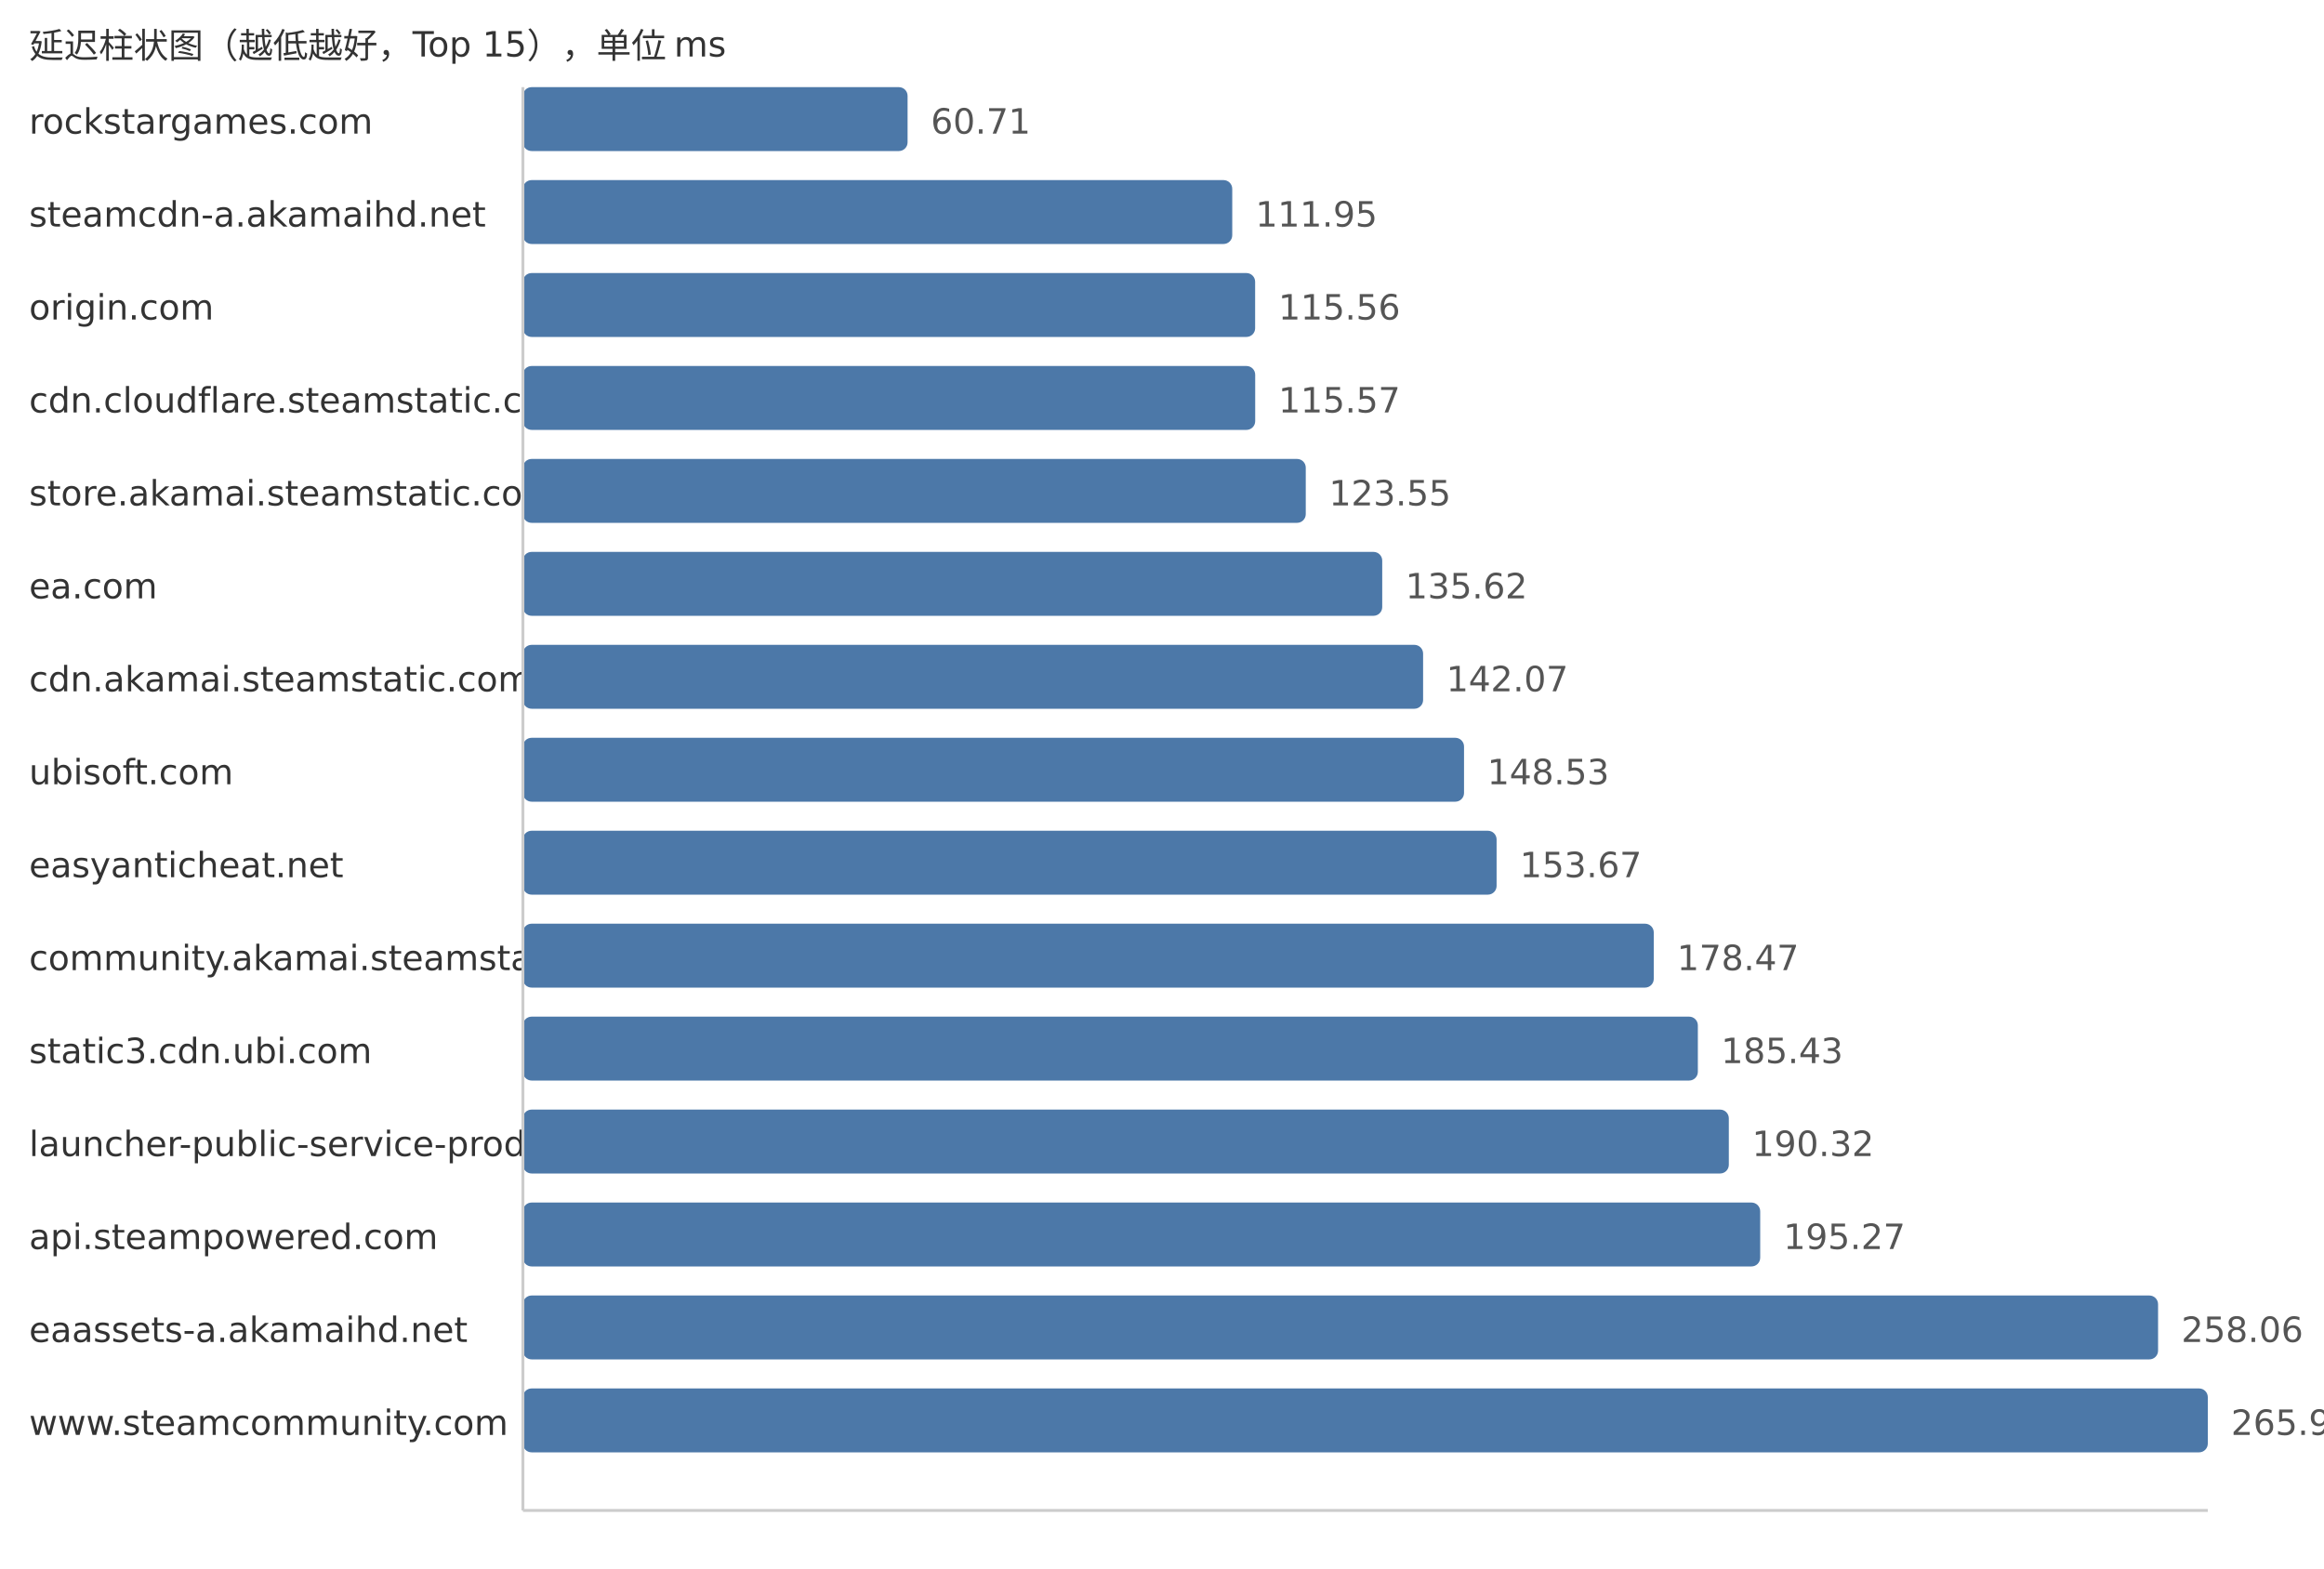
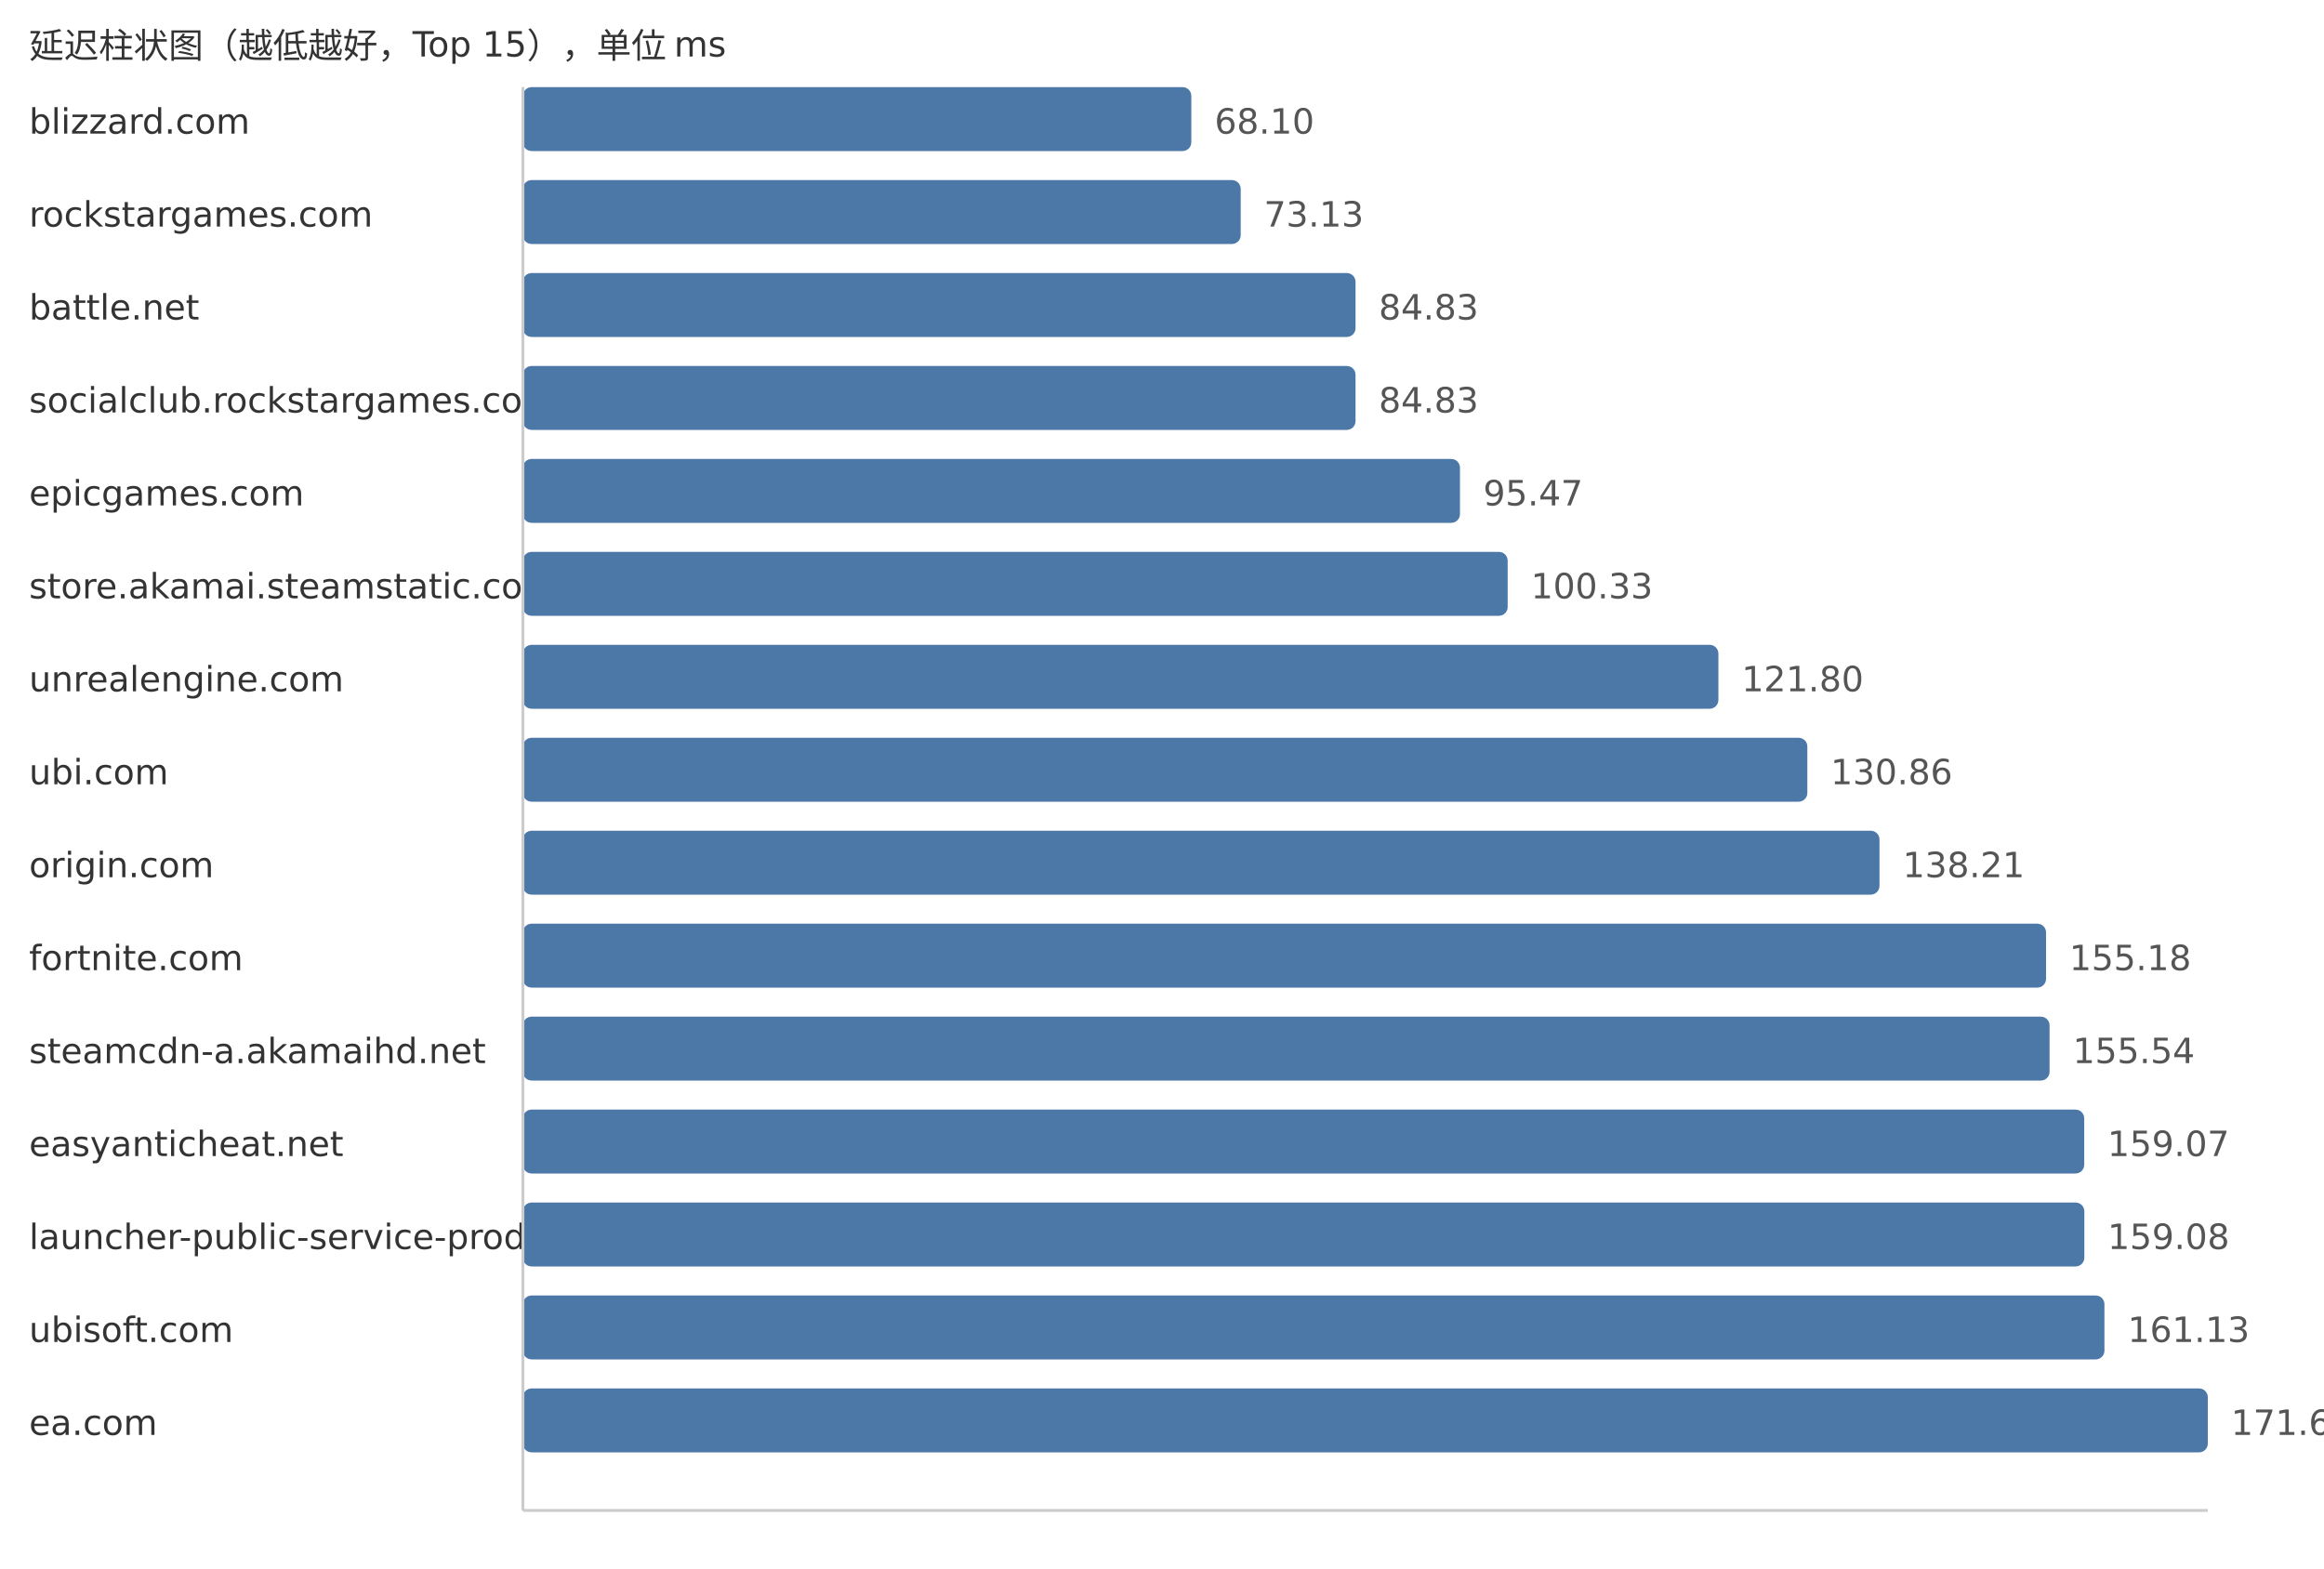
<svg xmlns="http://www.w3.org/2000/svg" width="800" height="540">
  <style> .label{font-family:DejaVu Sans,Verdana,Geneva,sans-serif;font-size:12px;fill:#333} .value{font-family:DejaVu Sans,Verdana,Geneva,sans-serif;font-size:12px;fill:#555} </style>
  <text x="10" y="20" class="label">延迟柱状图（越低越好，Top 15），单位 ms</text>
-   <text x="10" y="46" class="label">rockstargames.com</text>
-   <rect x="180" y="30" width="132.42" height="22" fill="#4c78a8" rx="3" />
-   <text x="320.42" y="46" class="value">60.71</text>
-   <text x="10" y="78" class="label">steamcdn-a.akamaihd.net</text>
-   <rect x="180" y="62" width="244.18" height="22" fill="#4c78a8" rx="3" />
-   <text x="432.18" y="78" class="value">111.95</text>
-   <text x="10" y="110" class="label">origin.com</text>
-   <rect x="180" y="94" width="252.06" height="22" fill="#4c78a8" rx="3" />
-   <text x="440.06" y="110" class="value">115.56</text>
-   <text x="10" y="142" class="label">cdn.cloudflare.steamstatic.com</text>
-   <rect x="180" y="126" width="252.08" height="22" fill="#4c78a8" rx="3" />
-   <text x="440.08" y="142" class="value">115.57</text>
-   <text x="10" y="174" class="label">store.akamai.steamstatic.com</text>
-   <rect x="180" y="158" width="269.49" height="22" fill="#4c78a8" rx="3" />
-   <text x="457.49" y="174" class="value">123.55</text>
-   <text x="10" y="206" class="label">ea.com</text>
-   <rect x="180" y="190" width="295.81" height="22" fill="#4c78a8" rx="3" />
-   <text x="483.81" y="206" class="value">135.62</text>
-   <text x="10" y="238" class="label">cdn.akamai.steamstatic.com</text>
-   <rect x="180" y="222" width="309.88" height="22" fill="#4c78a8" rx="3" />
-   <text x="497.88" y="238" class="value">142.07</text>
-   <text x="10" y="270" class="label">ubisoft.com</text>
-   <rect x="180" y="254" width="323.97" height="22" fill="#4c78a8" rx="3" />
-   <text x="511.97" y="270" class="value">148.53</text>
-   <text x="10" y="302" class="label">easyanticheat.net</text>
-   <rect x="180" y="286" width="335.18" height="22" fill="#4c78a8" rx="3" />
-   <text x="523.18" y="302" class="value">153.67</text>
-   <text x="10" y="334" class="label">community.akamai.steamstatic.com</text>
-   <rect x="180" y="318" width="389.28" height="22" fill="#4c78a8" rx="3" />
-   <text x="577.28" y="334" class="value">178.47</text>
-   <text x="10" y="366" class="label">static3.cdn.ubi.com</text>
-   <rect x="180" y="350" width="404.46" height="22" fill="#4c78a8" rx="3" />
-   <text x="592.46" y="366" class="value">185.43</text>
-   <text x="10" y="398" class="label">launcher-public-service-prod06.ol.epicgames.com</text>
-   <rect x="180" y="382" width="415.12" height="22" fill="#4c78a8" rx="3" />
-   <text x="603.12" y="398" class="value">190.32</text>
-   <text x="10" y="430" class="label">api.steampowered.com</text>
-   <rect x="180" y="414" width="425.92" height="22" fill="#4c78a8" rx="3" />
-   <text x="613.92" y="430" class="value">195.27</text>
-   <text x="10" y="462" class="label">eaassets-a.akamaihd.net</text>
-   <rect x="180" y="446" width="562.88" height="22" fill="#4c78a8" rx="3" />
-   <text x="750.88" y="462" class="value">258.06</text>
-   <text x="10" y="494" class="label">www.steamcommunity.com</text>
+   <text x="10" y="46" class="label">blizzard.com</text>
+   <rect x="180" y="30" width="230.09" height="22" fill="#4c78a8" rx="3" />
+   <text x="418.09" y="46" class="value">68.10</text>
+   <text x="10" y="78" class="label">rockstargames.com</text>
+   <rect x="180" y="62" width="247.09" height="22" fill="#4c78a8" rx="3" />
+   <text x="435.09" y="78" class="value">73.13</text>
+   <text x="10" y="110" class="label">battle.net</text>
+   <rect x="180" y="94" width="286.62" height="22" fill="#4c78a8" rx="3" />
+   <text x="474.62" y="110" class="value">84.83</text>
+   <text x="10" y="142" class="label">socialclub.rockstargames.com</text>
+   <rect x="180" y="126" width="286.62" height="22" fill="#4c78a8" rx="3" />
+   <text x="474.62" y="142" class="value">84.83</text>
+   <text x="10" y="174" class="label">epicgames.com</text>
+   <rect x="180" y="158" width="322.57" height="22" fill="#4c78a8" rx="3" />
+   <text x="510.57" y="174" class="value">95.47</text>
+   <text x="10" y="206" class="label">store.akamai.steamstatic.com</text>
+   <rect x="180" y="190" width="338.99" height="22" fill="#4c78a8" rx="3" />
+   <text x="526.99" y="206" class="value">100.33</text>
+   <text x="10" y="238" class="label">unrealengine.com</text>
+   <rect x="180" y="222" width="411.53" height="22" fill="#4c78a8" rx="3" />
+   <text x="599.53" y="238" class="value">121.80</text>
+   <text x="10" y="270" class="label">ubi.com</text>
+   <rect x="180" y="254" width="442.15" height="22" fill="#4c78a8" rx="3" />
+   <text x="630.15" y="270" class="value">130.86</text>
+   <text x="10" y="302" class="label">origin.com</text>
+   <rect x="180" y="286" width="466.98" height="22" fill="#4c78a8" rx="3" />
+   <text x="654.98" y="302" class="value">138.21</text>
+   <text x="10" y="334" class="label">fortnite.com</text>
+   <rect x="180" y="318" width="524.32" height="22" fill="#4c78a8" rx="3" />
+   <text x="712.32" y="334" class="value">155.18</text>
+   <text x="10" y="366" class="label">steamcdn-a.akamaihd.net</text>
+   <rect x="180" y="350" width="525.53" height="22" fill="#4c78a8" rx="3" />
+   <text x="713.53" y="366" class="value">155.54</text>
+   <text x="10" y="398" class="label">easyanticheat.net</text>
+   <rect x="180" y="382" width="537.46" height="22" fill="#4c78a8" rx="3" />
+   <text x="725.46" y="398" class="value">159.07</text>
+   <text x="10" y="430" class="label">launcher-public-service-prod06.ol.epicgames.com</text>
+   <rect x="180" y="414" width="537.5" height="22" fill="#4c78a8" rx="3" />
+   <text x="725.5" y="430" class="value">159.08</text>
+   <text x="10" y="462" class="label">ubisoft.com</text>
+   <rect x="180" y="446" width="544.42" height="22" fill="#4c78a8" rx="3" />
+   <text x="732.42" y="462" class="value">161.13</text>
+   <text x="10" y="494" class="label">ea.com</text>
  <rect x="180" y="478" width="580.0" height="22" fill="#4c78a8" rx="3" />
-   <text x="768.0" y="494" class="value">265.91</text>
+   <text x="768.0" y="494" class="value">171.66</text>
  <line x1="180" y1="30" x2="180" y2="520" stroke="#ccc" />
  <line x1="180" y1="520" x2="760" y2="520" stroke="#ccc" />
</svg>
